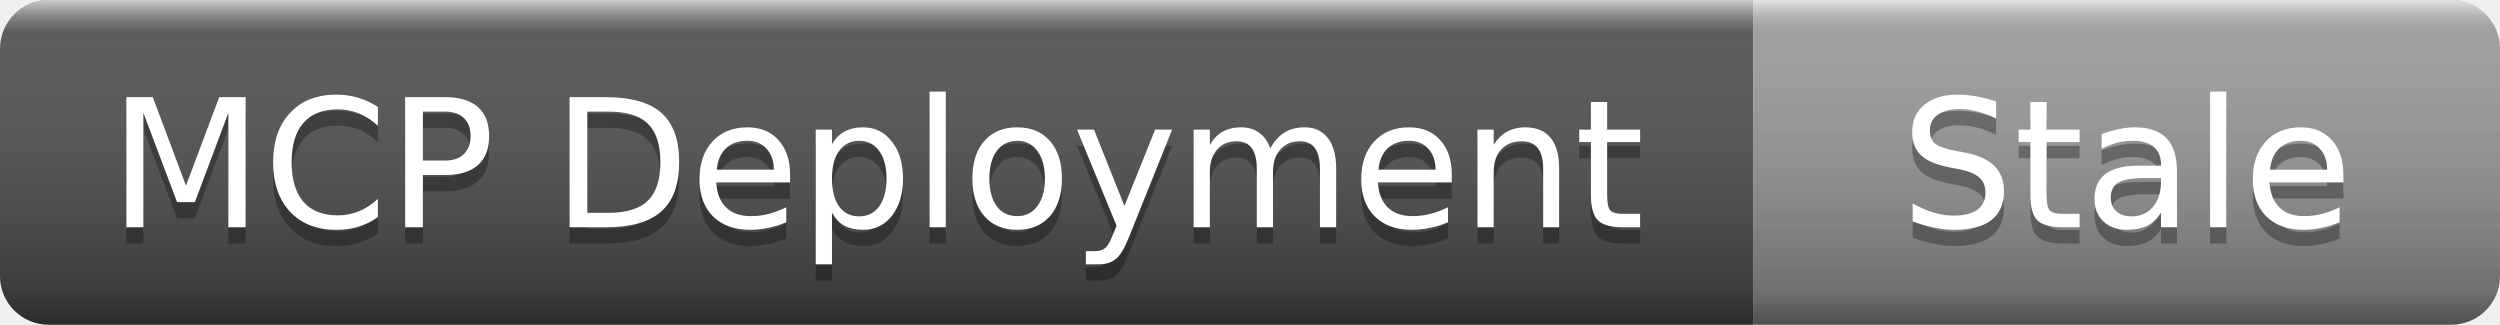
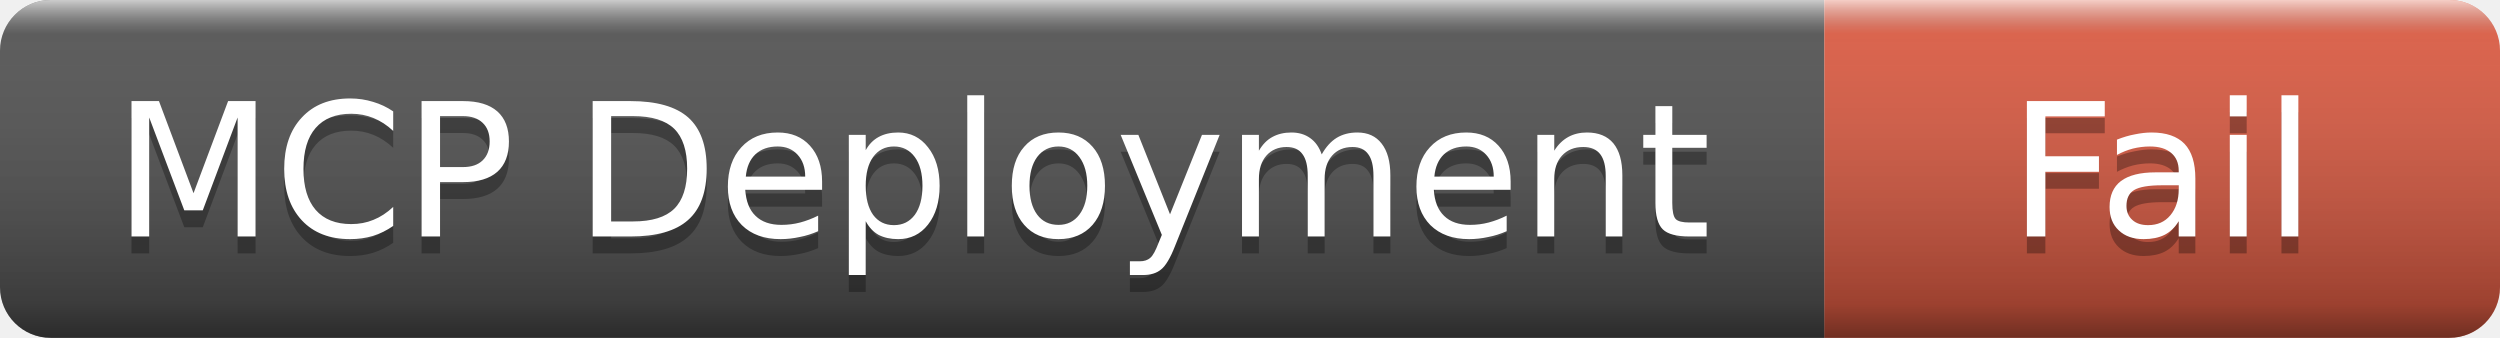
- <svg xmlns="http://www.w3.org/2000/svg" width="154" height="20" role="img" aria-label="MCP Deployment: Stale">
+ <svg xmlns="http://www.w3.org/2000/svg" width="148" height="20" role="img" aria-label="MCP Deployment: Fail">
  <linearGradient id="s" x2="0" y2="100%">
    <stop offset="0" stop-color="#fff" stop-opacity=".7" />
    <stop offset=".1" stop-color="#aaa" stop-opacity=".1" />
    <stop offset=".9" stop-color="#000" stop-opacity=".3" />
    <stop offset="1" stop-color="#000" stop-opacity=".5" />
  </linearGradient>
  <clipPath id="r">
-     <rect width="154" height="20" rx="3" />
+     <rect width="148" height="20" rx="3" />
  </clipPath>
  <g clip-path="url(#r)">
    <rect width="108" height="20" fill="#555" />
-     <rect x="108" width="46" height="20" fill="#9f9f9f" />
-     <rect width="154" height="20" fill="url(#s)" />
+     <rect x="108" width="40" height="20" fill="#e05d44" />
+     <rect width="148" height="20" fill="url(#s)" />
  </g>
  <g fill="#fff" text-anchor="middle" font-family="Verdana,Geneva,DejaVu Sans,sans-serif" font-size="11">
    <text x="54" y="15" fill="#010101" fill-opacity=".3">MCP Deployment</text>
    <text x="54" y="14">MCP Deployment</text>
-     <text x="131" y="15" fill="#010101" fill-opacity=".3">Stale</text>
-     <text x="131" y="14">Stale</text>
+     <text x="128" y="15" fill="#010101" fill-opacity=".3">Fail</text>
+     <text x="128" y="14">Fail</text>
  </g>
</svg>
